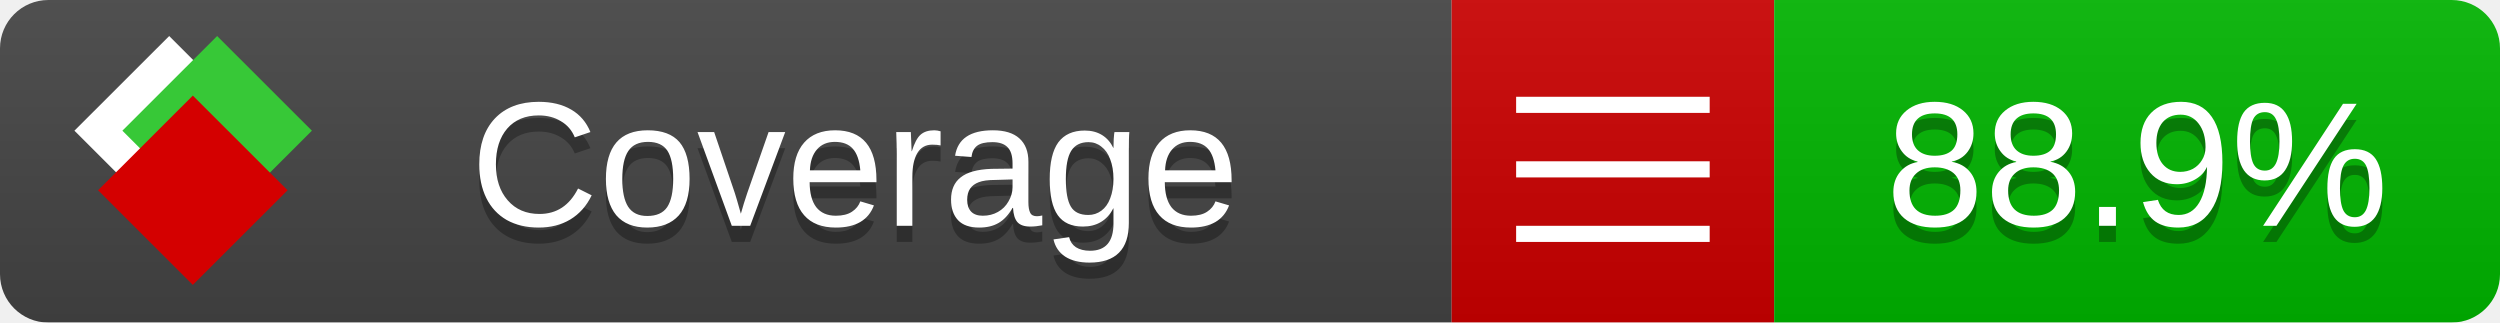
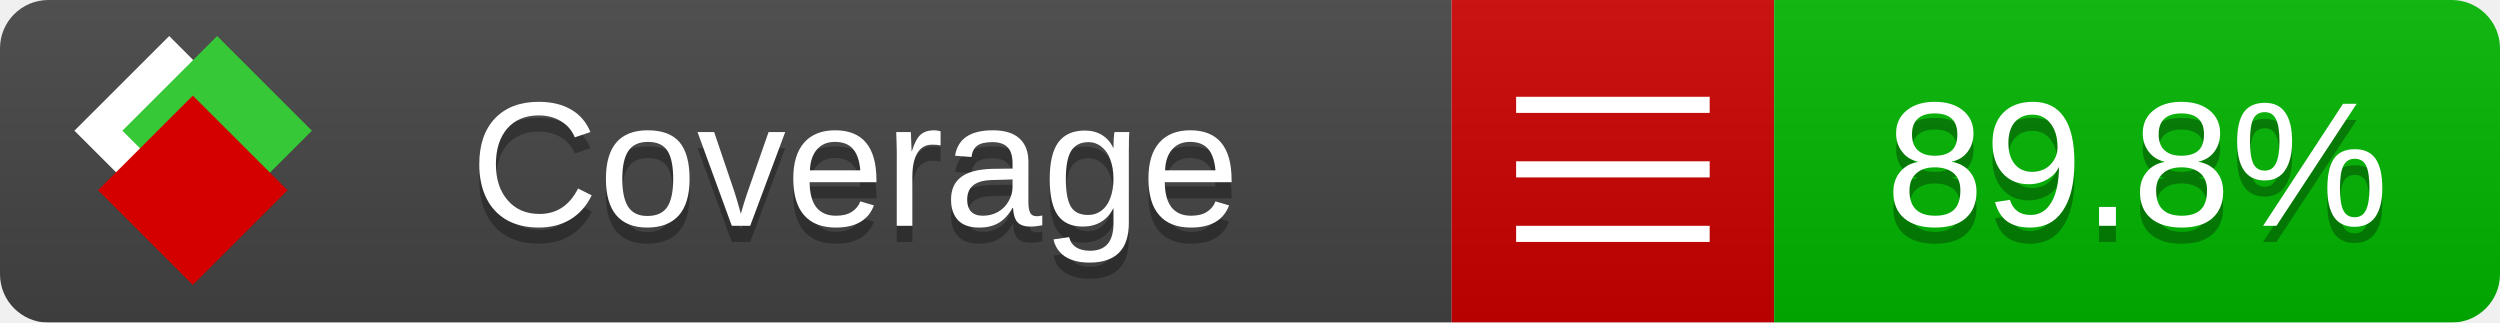
<svg xmlns="http://www.w3.org/2000/svg" xmlns:xlink="http://www.w3.org/1999/xlink" width="155" height="20">
  <style type="text/css">
          
            @keyframes fade1 {
                0% { visibility: visible; opacity: 1; }
               23% { visibility: visible; opacity: 1; }
               25% { visibility: hidden; opacity: 0; }
               48% { visibility: hidden; opacity: 0; }
               50% { visibility: hidden; opacity: 0; }
               73% { visibility: hidden; opacity: 0; }
               75% { visibility: hidden; opacity: 0; }
               98% { visibility: hidden; opacity: 0; }
              100% { visibility: visible; opacity: 1; }
            }
            @keyframes fade2 {
                0% { visibility: hidden; opacity: 0; }
               23% { visibility: hidden; opacity: 0; }
               25% { visibility: visible; opacity: 1; }
               48% { visibility: visible; opacity: 1; }
               50% { visibility: hidden; opacity: 0; }
               73% { visibility: hidden; opacity: 0; }
               75% { visibility: hidden; opacity: 0; }
               98% { visibility: hidden; opacity: 0; }
              100% { visibility: hidden; opacity: 0; }
            }
            @keyframes fade3 {
                0% { visibility: hidden; opacity: 0; }
               23% { visibility: hidden; opacity: 0; }
               25% { visibility: hidden; opacity: 0; }
               48% { visibility: hidden; opacity: 0; }
               50% { visibility: visible; opacity: 1; }
               73% { visibility: visible; opacity: 1; }
               75% { visibility: hidden; opacity: 0; }
               98% { visibility: hidden; opacity: 0; }
              100% { visibility: hidden; opacity: 0; }
            }
            @keyframes fade4 {
                0% { visibility: hidden; opacity: 0; }
               23% { visibility: hidden; opacity: 0; }
               25% { visibility: hidden; opacity: 0; }
               48% { visibility: hidden; opacity: 0; }
               50% { visibility: hidden; opacity: 0; }
               73% { visibility: hidden; opacity: 0; }
               75% { visibility: visible; opacity: 1; }
               98% { visibility: visible; opacity: 1; }
              100% { visibility: hidden; opacity: 0; }
            }
            .linecoverage {
                animation-duration: 15s;
                animation-name: fade1;
                animation-iteration-count: infinite;
            }
            .branchcoverage {
                animation-duration: 15s;
                animation-name: fade2;
                animation-iteration-count: infinite;
            }
            .methodcoverage {
                animation-duration: 15s;
                animation-name: fade3;
                animation-iteration-count: infinite;
            }
            .fullmethodcoverage {
                animation-duration: 15s;
                animation-name: fade4;
                animation-iteration-count: infinite;
            }
          
    </style>
  <defs>
    <linearGradient id="gradient" x2="0" y2="100%">
      <stop offset="0" stop-color="#bbb" stop-opacity=".1" />
      <stop offset="1" stop-opacity=".1" />
    </linearGradient>
    <linearGradient id="c">
      <stop offset="0" stop-color="#d40000" />
      <stop offset="1" stop-color="#ff2a2a" />
    </linearGradient>
    <linearGradient id="a">
      <stop offset="0" stop-color="#e0e0de" />
      <stop offset="1" stop-color="#fff" />
    </linearGradient>
    <linearGradient id="b">
      <stop offset="0" stop-color="#37c837" />
      <stop offset="1" stop-color="#217821" />
    </linearGradient>
    <linearGradient xlink:href="#a" id="e" x1="106.44" x2="69.96" y1="-11.96" y2="-46.84" gradientTransform="matrix(-.8426 -.00045 -.00045 -.8426 -94.27 -75.82)" gradientUnits="userSpaceOnUse" />
    <linearGradient xlink:href="#b" id="f" x1="56.19" x2="77.97" y1="-23.45" y2="10.62" gradientTransform="matrix(.8426 .00045 .00045 .8426 94.27 75.82)" gradientUnits="userSpaceOnUse" />
    <linearGradient xlink:href="#c" id="g" x1="79.98" x2="132.9" y1="10.79" y2="10.79" gradientTransform="matrix(.8426 .00045 .00045 .8426 94.27 75.82)" gradientUnits="userSpaceOnUse" />
    <mask id="mask">
      <rect width="155" height="20" rx="3" fill="#fff" />
    </mask>
    <g id="icon" transform="matrix(.04486 0 0 .04481 -.48 -.63)">
      <rect width="52.92" height="52.92" x="-109.72" y="-27.13" fill="url(#e)" transform="rotate(-135)" />
      <rect width="52.92" height="52.92" x="70.19" y="-39.18" fill="url(#f)" transform="rotate(45)" />
      <rect width="52.92" height="52.92" x="80.05" y="-15.74" fill="url(#g)" transform="rotate(45)" />
    </g>
  </defs>
  <g mask="url(#mask)">
    <rect x="0" y="0" width="90" height="20" fill="#444" />
    <rect x="90" y="0" width="20" height="20" fill="#c00" />
    <rect x="110" y="0" width="45" height="20" fill="#00B600" />
    <rect x="0" y="0" width="155" height="20" fill="url(#gradient)" />
  </g>
  <g>
    <path class="" stroke="#fff" d="M94 6.5 h12 M94 10.5 h12 M94 14.5 h12" />
  </g>
  <g fill="#fff" text-anchor="middle" font-family="Verdana,Arial,Geneva,sans-serif" font-size="11">
    <a xlink:href="https://github.com/danielpalme/ReportGenerator" target="_top">
      <use xlink:href="#icon" transform="translate(3,1) scale(3.5)" />
    </a>
    <text x="53" y="15" fill="#010101" fill-opacity=".3">Coverage</text>
    <text x="53" y="14" fill="#fff">Coverage</text>
-     <text class="" x="132.5" y="15" fill="#010101" fill-opacity=".3">88.9%</text>
-     <text class="" x="132.5" y="14">88.9%</text>
+     <text class="" x="132.5" y="15" fill="#010101" fill-opacity=".3">89.8%</text>
+     <text class="" x="132.5" y="14">89.8%</text>
  </g>
  <g>
    <rect class="" x="90" y="0" width="65" height="20" fill-opacity="0" />
  </g>
</svg>
